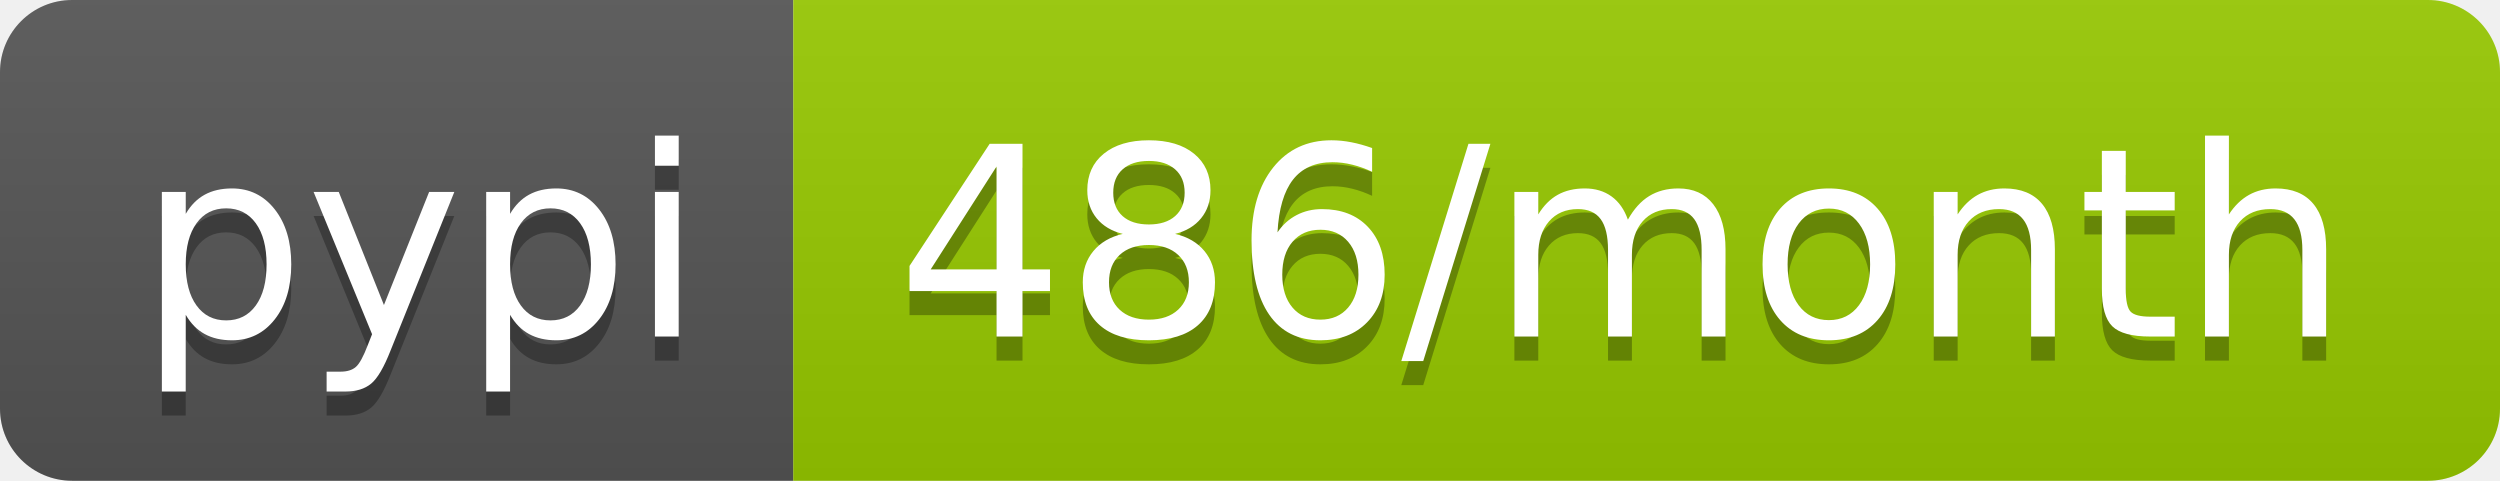
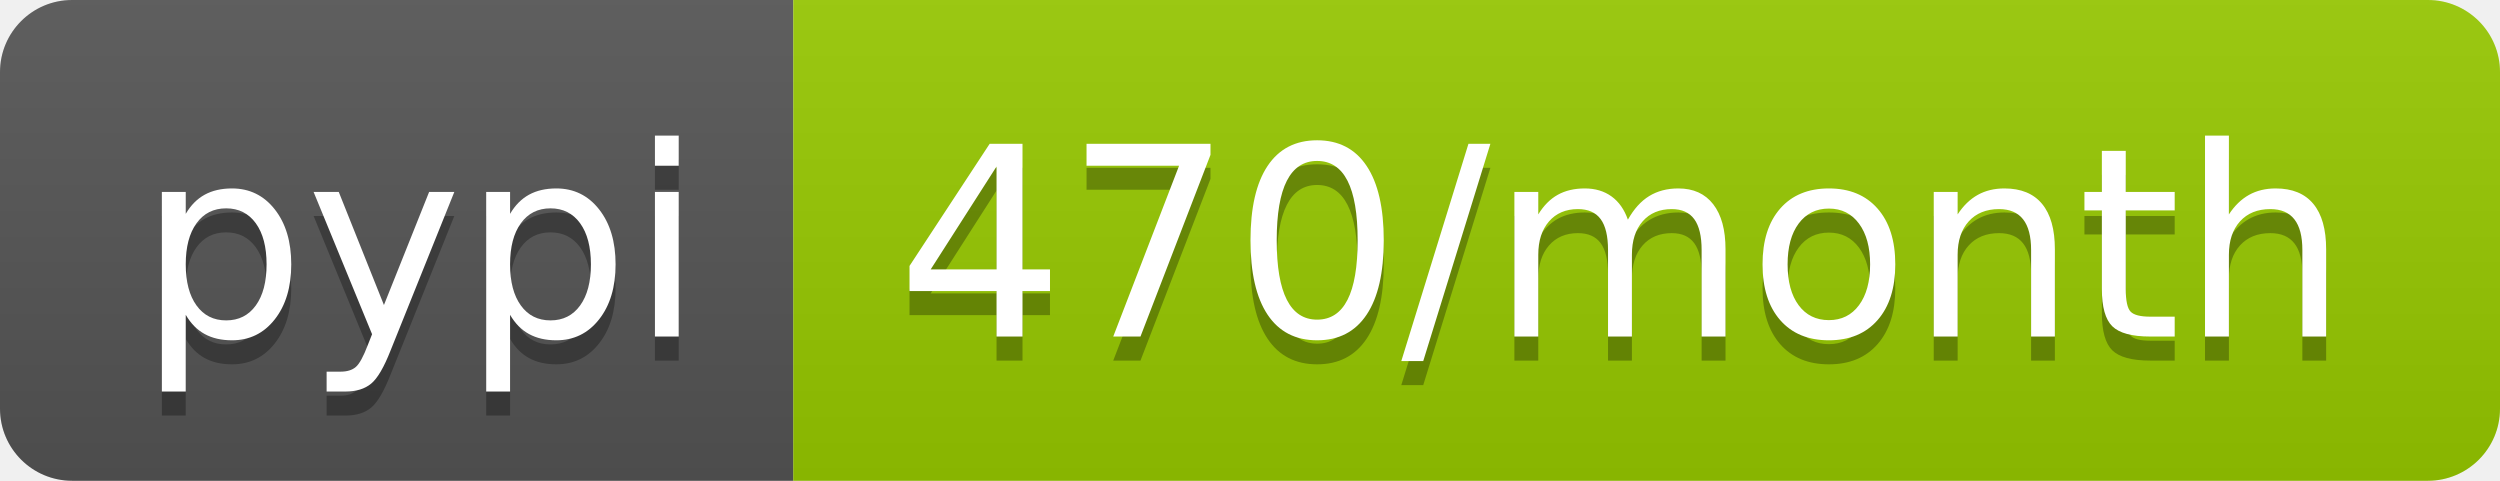
<svg xmlns="http://www.w3.org/2000/svg" width="104" height="20">
  <linearGradient id="b" x2="0" y2="100%">
    <stop offset="0" stop-color="#bbb" stop-opacity=".1" />
    <stop offset="1" stop-opacity=".1" />
  </linearGradient>
  <clipPath id="a">
    <rect width="104" height="20" rx="3" fill="#fff" />
  </clipPath>
  <g clip-path="url(#a)">
    <path fill="#555" d="M0 0h33v20H0z" />
    <path fill="#97ca00" d="M33 0h71v20H33z" />
    <path fill="url(#b)" d="M0 0h104v20H0z" />
  </g>
  <g fill="#fff" text-anchor="middle" font-family="DejaVu Sans,Verdana,Geneva,sans-serif" font-size="110">
    <text x="175" y="150" fill="#010101" fill-opacity=".3" transform="scale(.1)" textLength="230">pypi</text>
    <text x="175" y="140" transform="scale(.1)" textLength="230">pypi</text>
-     <text x="675" y="150" fill="#010101" fill-opacity=".3" transform="scale(.1)" textLength="610">486/month</text>
-     <text x="675" y="140" transform="scale(.1)" textLength="610">486/month</text>
+     <text x="675" y="150" fill="#010101" fill-opacity=".3" transform="scale(.1)" textLength="610">470/month</text>
+     <text x="675" y="140" transform="scale(.1)" textLength="610">470/month</text>
  </g>
</svg>
